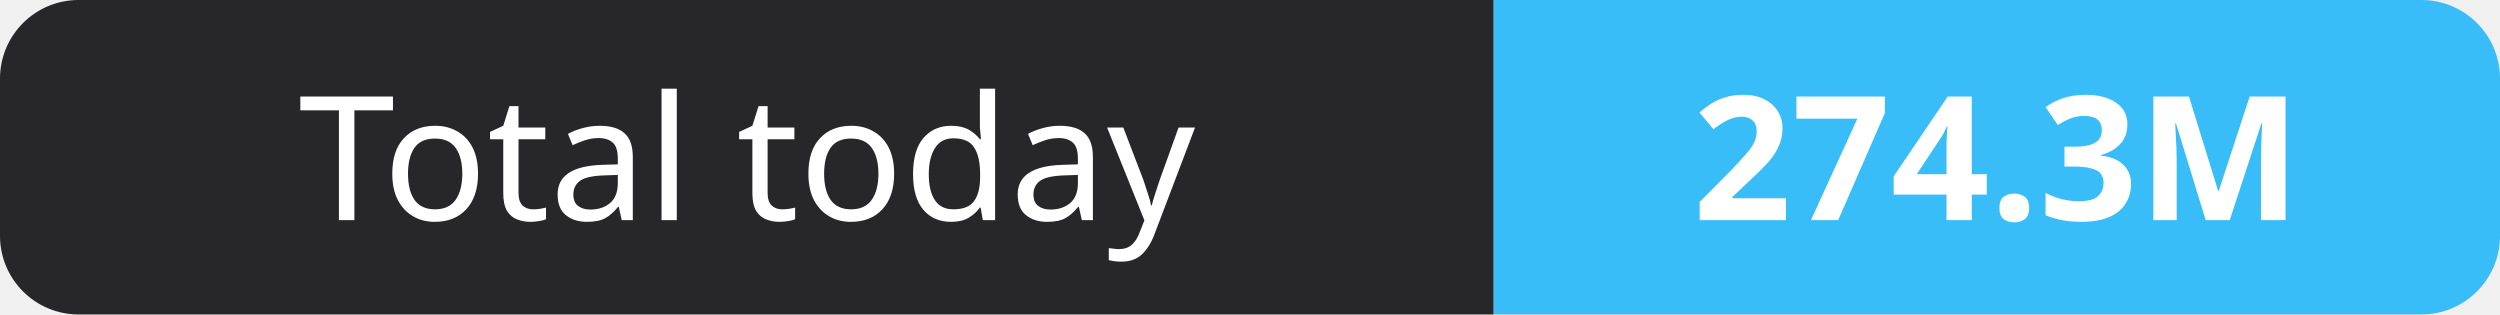
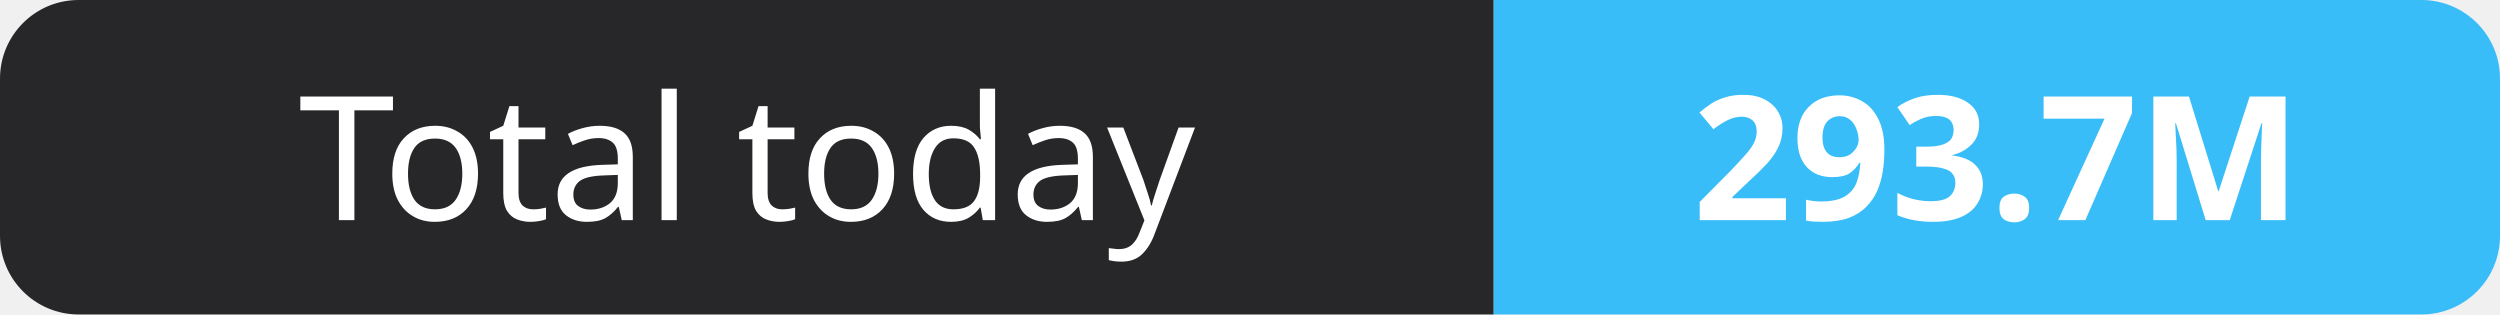
- <svg xmlns="http://www.w3.org/2000/svg" width="159" height="20" role="img" aria-label="Total today: 274.3M">
+ <svg xmlns="http://www.w3.org/2000/svg" width="159" height="20" role="img" aria-label="Total today: 293.7M">
  <clipPath id="r">
    <rect width="159" height="20" rx="5" fill="#fff" />
  </clipPath>
  <g clip-path="url(#r)">
    <rect width="95" height="20" fill="#27272a" />
    <rect x="95" width="64" height="20" fill="#38bdf8" />
  </g>
  <g fill="#fff" text-anchor="middle" font-family="Verdana,Geneva,sans-serif" font-size="11">
    <text x="47.5" y="14">Total today</text>
-     <text x="127.0" y="14" font-weight="700">274.3M</text>
+     <text x="127.0" y="14" font-weight="700">293.7M</text>
  </g>
</svg>
